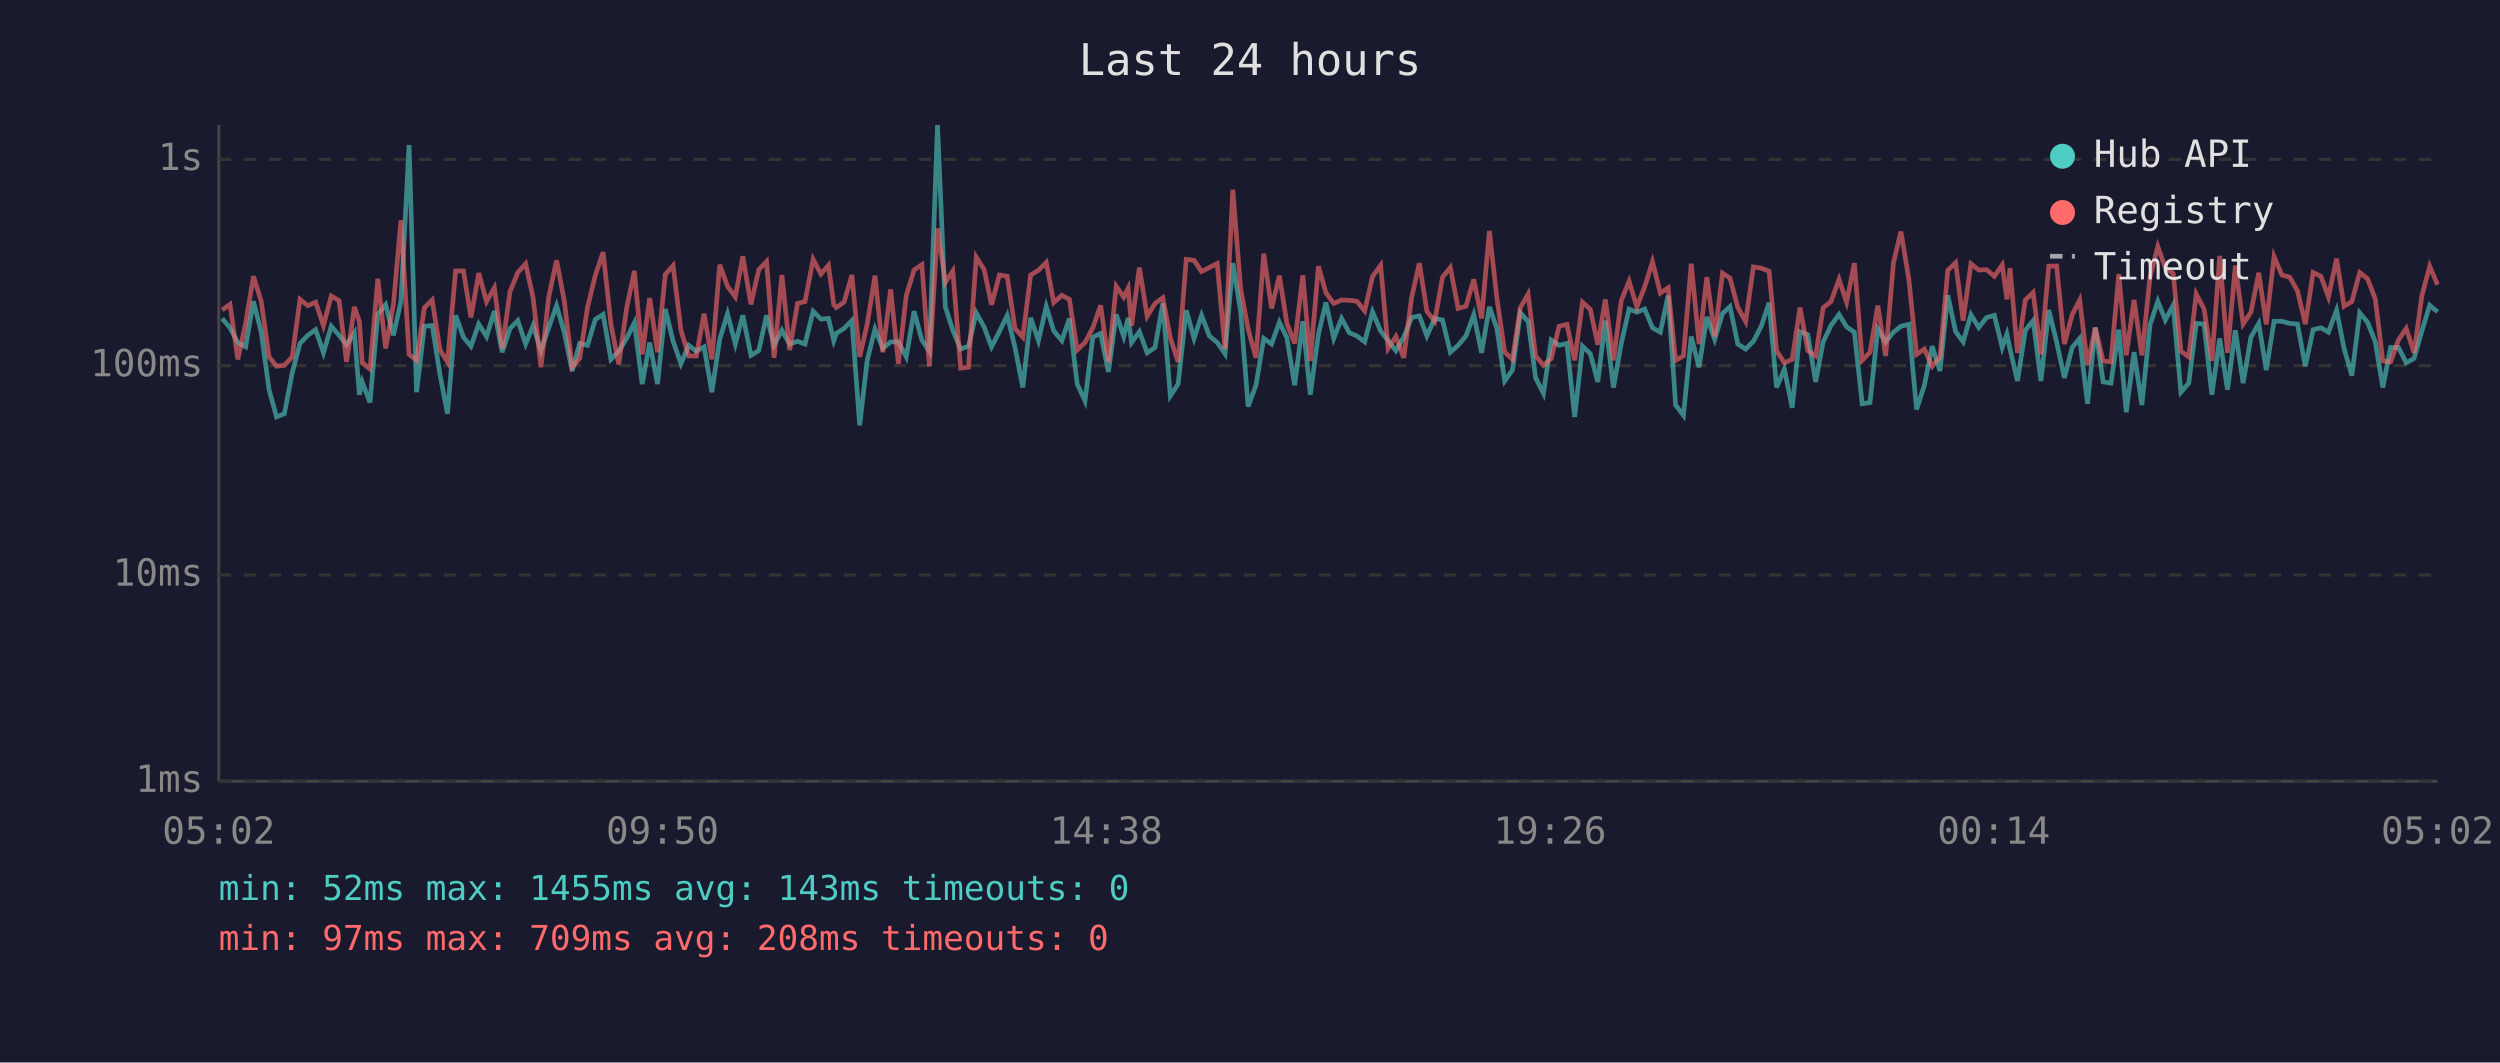
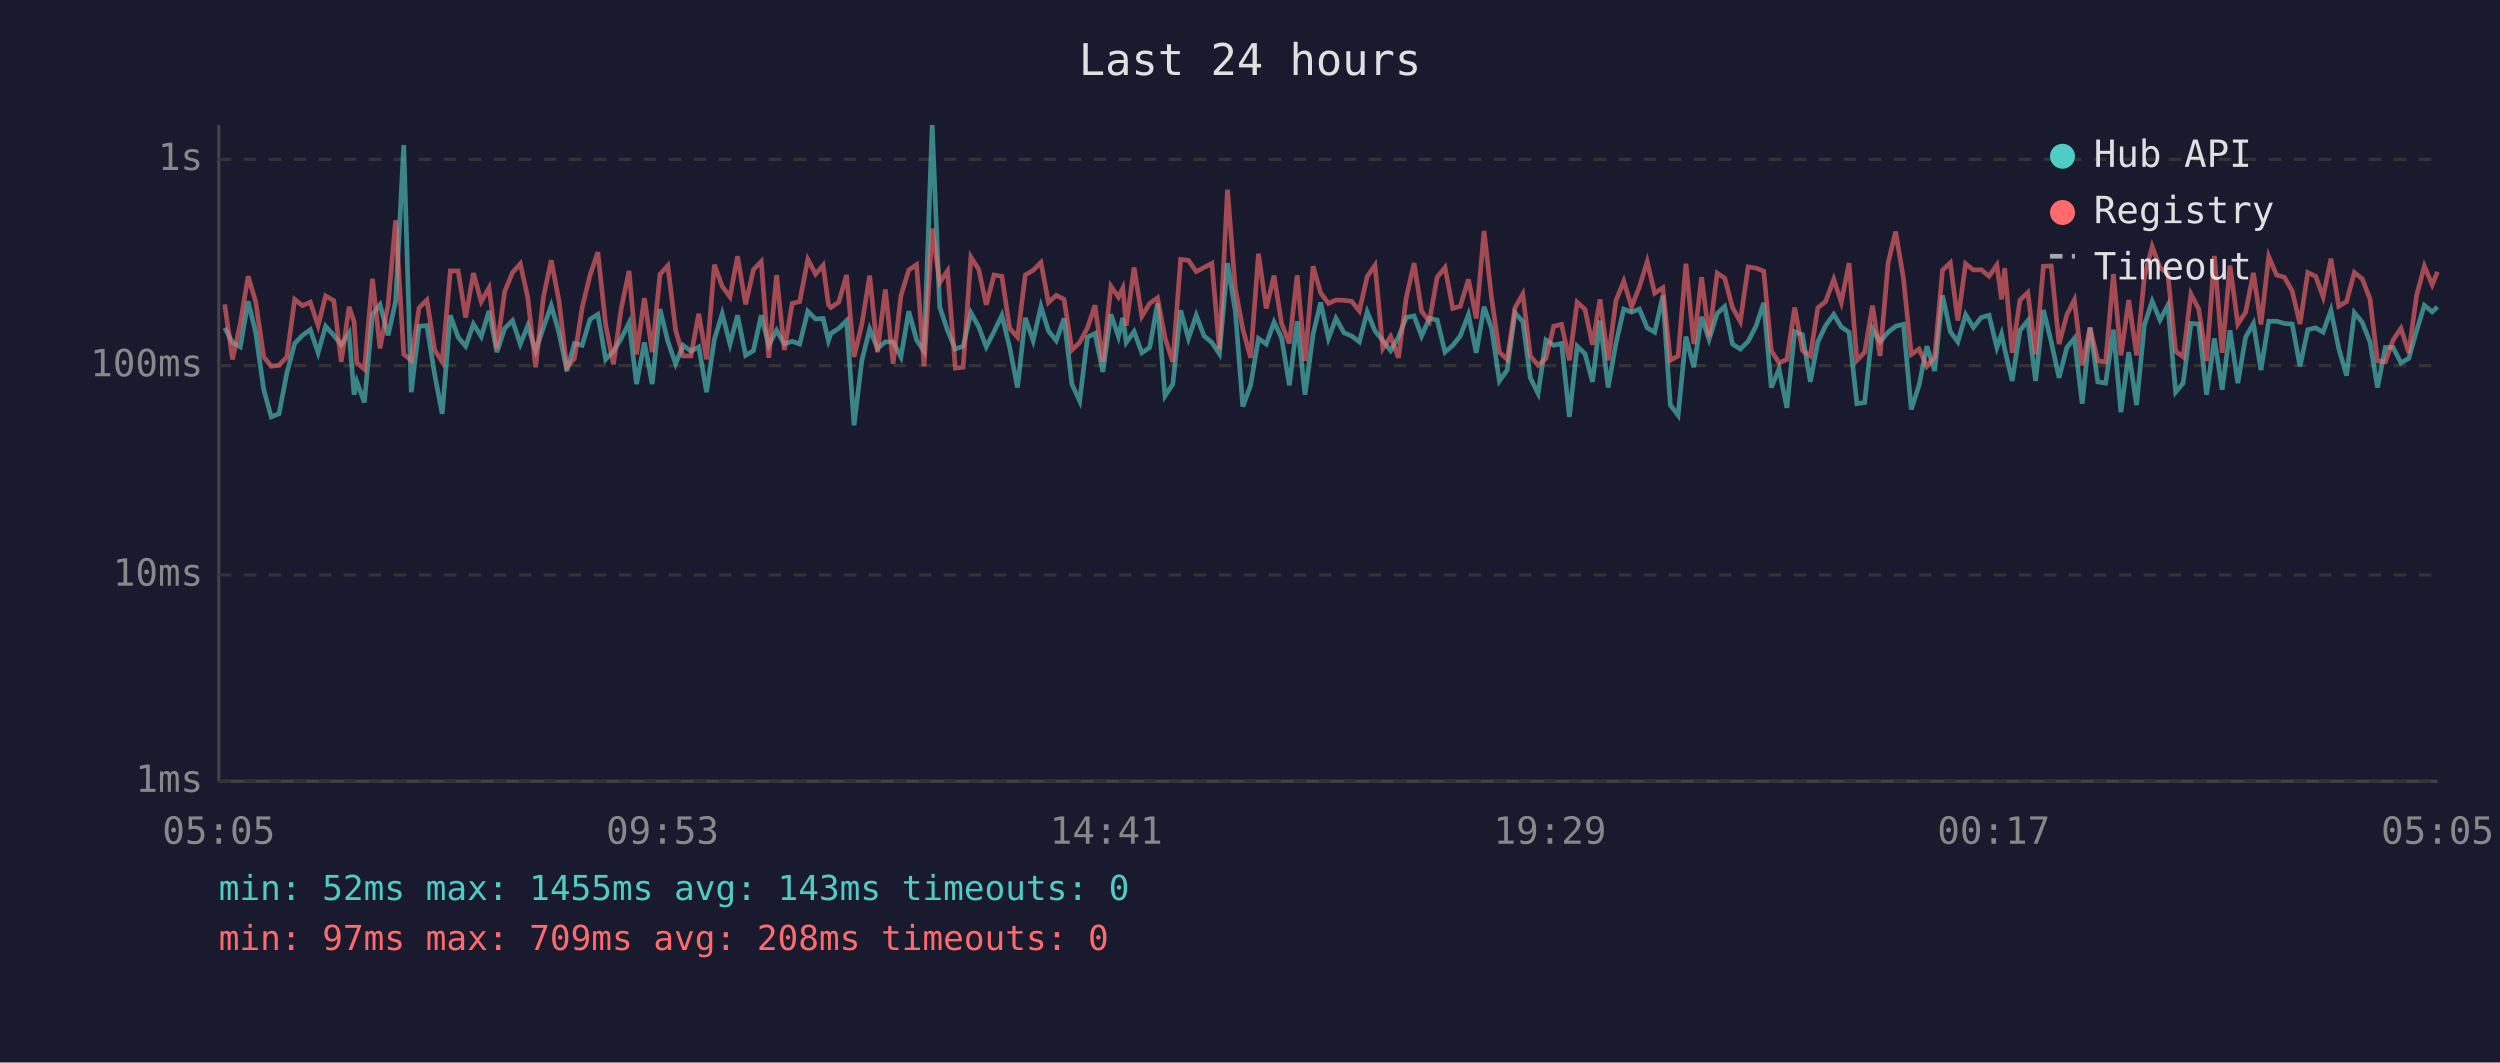
<svg xmlns="http://www.w3.org/2000/svg" viewBox="0 0 800 340" font-family="monospace" font-size="12">
  <rect width="800" height="340" fill="#1a1a2e" />
  <text x="400" y="24" fill="#e0e0e0" font-size="14" text-anchor="middle">Last 24 hours</text>
  <line x1="70" y1="40" x2="70" y2="250" stroke="#444" stroke-width="1" />
  <line x1="70" y1="250" x2="780" y2="250" stroke="#444" stroke-width="1" />
  <line x1="70" y1="250" x2="780" y2="250" stroke="#333" stroke-width="1" stroke-dasharray="4" />
  <text x="65" y="250" fill="#888" text-anchor="end" dominant-baseline="middle">1ms</text>
  <line x1="70" y1="184" x2="780" y2="184" stroke="#333" stroke-width="1" stroke-dasharray="4" />
  <text x="65" y="184" fill="#888" text-anchor="end" dominant-baseline="middle">10ms</text>
  <line x1="70" y1="117" x2="780" y2="117" stroke="#333" stroke-width="1" stroke-dasharray="4" />
  <text x="65" y="117" fill="#888" text-anchor="end" dominant-baseline="middle">100ms</text>
  <line x1="70" y1="51" x2="780" y2="51" stroke="#333" stroke-width="1" stroke-dasharray="4" />
  <text x="65" y="51" fill="#888" text-anchor="end" dominant-baseline="middle">1s</text>
-   <text x="70" y="270" fill="#888" text-anchor="middle">05:02</text>
-   <text x="212" y="270" fill="#888" text-anchor="middle">09:50</text>
-   <text x="354" y="270" fill="#888" text-anchor="middle">14:38</text>
-   <text x="496" y="270" fill="#888" text-anchor="middle">19:26</text>
-   <text x="638" y="270" fill="#888" text-anchor="middle">00:14</text>
-   <text x="780" y="270" fill="#888" text-anchor="middle">05:02</text>
-   <polyline points="71.1,101.9 73.6,104.9 76.1,109.6 78.6,111.0 81.1,96.4 83.6,106.3 86.1,124.7 88.5,133.4 91.0,132.4 93.5,119.3 96.0,109.9 98.5,107.3 101.0,105.5 103.5,112.9 106.0,104.4 108.5,107.3 110.9,110.3 113.4,106.5 115.0,126.3 115.9,122.2 118.4,128.8 120.9,100.6 123.4,97.5 125.9,107.3 128.3,96.4 130.9,46.4 133.3,125.5 135.8,104.4 138.3,104.2 140.8,119.9 143.2,132.4 145.8,100.9 148.3,107.9 150.7,110.8 153.2,103.7 155.7,107.7 158.2,99.5 160.7,112.7 163.2,105.1 165.7,102.6 168.2,110.1 170.6,104.2 173.1,112.2 175.6,104.8 178.1,97.8 180.6,106.5 183.1,118.7 185.5,109.9 188.0,110.5 190.5,102.2 193.0,100.6 195.5,115.0 198.0,112.4 200.5,108.3 203.0,103.3 205.5,122.9 207.9,109.6 210.4,122.9 212.9,98.9 215.4,109.2 217.9,116.4 220.4,110.5 222.8,112.4 225.3,111.0 227.8,125.5 230.3,108.6 232.8,100.4 235.3,110.1 237.7,100.9 240.3,113.7 242.8,112.2 245.3,100.9 247.7,110.5 250.2,105.7 252.7,110.1 255.2,109.2 257.6,110.1 260.2,99.6 262.7,102.1 265.1,101.9 266.8,109.0 267.6,106.7 270.1,105.1 272.6,102.6 275.1,136.1 277.5,115.3 280.0,105.3 282.5,111.5 285.0,109.4 287.5,109.4 290.0,114.2 292.5,99.6 295.0,108.8 297.4,112.4 300.0,40.0 302.5,98.2 304.9,105.7 307.4,111.7 309.9,110.8 312.4,100.1 314.9,104.6 317.3,111.0 319.8,106.1 322.3,100.9 324.8,111.2 327.3,124.0 329.8,101.7 332.3,109.0 334.8,98.1 337.2,105.9 339.8,109.0 342.2,101.9 344.7,122.9 347.2,128.3 349.7,107.9 352.2,106.7 354.7,119.0 357.2,100.6 359.6,107.7 361.0,101.7 362.1,109.6 364.6,106.1 367.1,112.9 369.6,111.2 372.1,97.1 374.5,126.7 377.0,122.9 379.6,99.3 382.1,108.3 384.5,100.9 387.0,107.5 389.5,109.6 392.0,113.2 394.5,84.2 397.0,99.6 399.4,130.1 401.9,123.3 404.4,108.3 406.9,110.1 409.4,103.1 411.8,108.1 414.3,123.3 416.9,102.8 419.3,126.3 421.9,106.9 424.3,96.8 426.8,108.3 429.3,101.9 431.8,106.5 434.2,107.5 436.7,109.4 439.2,99.8 441.8,105.9 444.2,109.0 446.7,112.2 449.2,107.9 451.7,101.6 454.2,101.1 456.6,107.5 459.1,101.9 461.6,102.4 464.1,112.7 466.6,110.5 469.1,107.5 471.6,100.7 474.1,112.9 476.6,98.2 479.0,105.1 481.5,121.9 484.0,118.4 486.5,100.1 489.0,102.9 491.4,120.9 493.9,125.9 496.4,108.8 498.9,110.5 501.4,109.9 503.9,133.4 506.4,110.8 508.9,113.2 511.3,122.2 513.7,102.6 516.3,124.0 518.8,109.9 521.3,98.9 523.8,99.9 526.3,98.9 528.8,104.9 531.3,106.3 533.8,94.6 536.2,129.6 538.7,132.9 541.2,107.7 543.7,117.5 546.2,101.4 548.7,108.6 551.2,100.3 553.6,98.1 556.1,110.1 558.6,111.7 561.1,109.2 563.6,104.4 566.1,96.9 568.5,124.0 571.0,118.1 573.5,130.5 576.0,106.1 578.5,107.1 581.0,122.2 583.4,109.4 585.9,104.2 588.5,100.6 590.9,104.6 593.4,106.3 595.9,129.2 598.4,128.8 600.9,105.3 603.4,109.4 605.9,106.3 608.3,104.4 610.8,103.8 613.3,131.0 615.8,123.3 618.3,110.8 620.8,118.7 623.3,94.5 625.8,106.1 628.2,109.4 630.7,100.7 633.2,104.8 635.7,101.6 638.2,100.9 640.7,111.2 642.2,106.9 643.2,111.7 645.6,121.9 648.1,105.7 650.6,102.6 653.1,121.9 655.6,99.2 658.1,109.4 660.6,120.9 663.1,111.2 665.5,108.3 668.0,129.2 670.5,104.8 673.0,122.2 675.5,122.6 678.0,105.5 680.4,131.9 682.9,112.7 685.4,129.6 688.0,104.0 690.5,96.4 692.9,102.4 695.4,97.7 697.9,125.5 700.4,122.6 702.8,103.5 705.3,103.7 707.8,126.3 710.3,108.3 712.8,124.7 715.3,105.7 717.8,122.6 720.3,107.9 722.8,103.5 725.2,118.4 727.7,102.8 730.2,102.8 732.7,103.5 735.2,103.7 737.7,117.2 740.2,105.5 742.7,104.9 745.1,106.3 747.7,99.3 750.1,111.5 752.6,120.2 755.1,100.1 757.6,103.1 760.1,109.4 762.5,124.0 765.0,111.2 767.5,111.2 770.0,116.1 772.5,114.7 775.0,105.9 777.5,97.7 780.0,99.8" fill="none" stroke="#4ecdc4" stroke-width="1.5" opacity="0.6" />
-   <polyline points="71.1,99.2 73.6,97.4 76.1,115.0 78.6,103.5 81.1,88.4 83.6,96.5 86.1,114.2 88.5,117.2 91.0,116.9 93.5,114.2 96.0,95.8 98.5,97.8 101.0,96.7 103.5,104.2 106.0,94.7 108.5,96.2 110.9,115.8 113.4,98.2 115.0,102.9 115.9,116.1 118.4,118.1 120.9,89.2 123.4,111.5 125.9,97.4 128.3,70.5 130.9,113.4 133.3,115.3 135.8,98.5 138.3,96.0 140.8,112.0 143.2,115.8 145.8,86.7 148.3,86.7 150.7,101.6 153.2,87.4 155.7,96.5 158.2,92.1 160.7,111.5 163.2,93.3 165.7,87.2 168.2,84.4 170.6,95.3 173.1,117.5 175.6,95.0 178.1,83.3 180.6,96.5 183.1,117.5 185.5,114.7 188.0,98.4 190.5,88.1 193.0,80.7 195.5,103.8 198.0,116.6 200.5,98.7 203.0,86.7 205.5,113.4 207.9,95.4 210.4,112.7 212.9,87.8 215.4,85.0 217.9,105.7 220.4,113.9 222.8,113.9 225.3,100.4 227.8,115.0 230.3,84.7 232.8,91.6 235.3,95.0 237.7,82.0 240.3,97.4 242.8,86.3 245.3,83.7 247.7,114.5 250.2,88.0 252.7,112.0 255.2,97.1 257.6,96.5 260.2,83.0 262.7,87.7 265.1,84.9 266.8,97.5 267.6,98.4 270.1,96.7 272.6,88.0 275.1,114.2 277.5,103.7 280.0,88.2 282.5,112.7 285.0,92.6 287.5,116.4 290.0,94.6 292.5,86.4 295.0,84.7 297.4,117.2 300.0,73.1 302.5,90.4 304.9,86.7 307.4,117.8 309.9,117.5 312.4,82.3 314.9,86.2 317.3,97.5 319.8,88.0 322.3,88.4 324.8,105.1 327.3,107.9 329.8,88.0 332.3,86.5 334.8,84.0 337.2,96.8 339.8,94.5 342.2,95.8 344.7,112.0 347.2,109.6 349.7,104.9 352.2,97.7 354.7,115.8 357.2,91.6 359.6,95.1 361.0,92.2 362.1,104.2 364.6,85.6 367.1,101.2 369.6,97.1 372.1,95.3 374.5,108.1 377.0,115.8 379.6,83.0 382.1,83.3 384.5,86.9 387.0,85.6 389.5,84.3 392.0,111.7 394.5,60.7 397.0,92.4 399.4,105.3 401.9,114.5 404.4,81.2 406.9,98.7 409.4,88.2 411.8,103.5 414.3,109.9 416.9,88.1 419.3,115.5 421.9,85.2 424.3,93.7 426.8,97.1 429.3,96.0 431.8,96.1 434.2,96.4 436.7,99.5 439.2,88.5 441.8,84.9 444.2,111.5 446.7,107.7 449.2,114.5 451.7,95.3 454.2,84.2 456.6,99.6 459.1,102.8 461.6,88.7 464.1,85.6 466.6,98.7 469.1,98.0 471.6,89.4 474.1,101.9 476.6,73.9 479.0,95.4 481.5,112.7 484.0,115.0 486.5,98.5 489.0,94.1 491.4,113.9 493.9,116.9 496.4,114.7 498.9,104.4 501.4,103.8 503.9,115.3 506.4,96.7 508.9,99.0 511.3,110.3 513.7,95.8 516.3,115.3 518.8,96.2 521.3,90.0 523.8,98.2 526.3,91.8 528.8,83.7 531.3,93.8 533.8,92.1 536.2,115.3 538.7,113.9 541.2,84.4 543.7,110.1 546.2,88.7 548.7,107.7 551.2,87.4 553.6,89.0 556.1,98.4 558.6,102.9 561.1,85.4 563.6,85.8 566.1,86.8 568.5,112.2 571.0,116.1 573.5,115.0 576.0,98.4 578.5,112.2 581.0,113.9 583.4,98.5 585.9,96.5 588.5,89.4 590.9,96.7 593.4,84.2 595.9,115.3 598.4,112.7 600.9,97.8 603.4,113.9 605.9,84.1 608.3,74.1 610.8,89.1 613.3,113.4 615.8,111.7 618.3,117.2 620.8,114.2 623.3,86.5 625.8,84.1 628.2,102.6 630.7,84.4 633.2,86.4 635.7,86.3 638.2,88.4 640.7,84.8 642.2,95.8 643.2,85.8 645.6,112.9 648.1,96.0 650.6,93.6 653.1,113.4 655.6,85.2 658.1,85.1 660.6,110.1 663.1,100.7 665.5,96.0 668.0,116.9 670.5,104.9 673.0,115.5 675.5,115.8 678.0,87.7 680.4,113.7 682.9,96.0 685.4,113.7 688.0,88.7 690.5,78.9 692.9,85.7 695.4,87.5 697.9,112.4 700.4,114.2 702.8,94.1 705.3,98.9 707.8,115.5 710.3,81.9 712.8,112.9 715.3,85.0 717.8,103.7 720.3,99.9 722.8,87.3 725.2,103.8 727.7,82.1 730.2,88.0 732.7,88.7 735.2,93.1 737.7,103.7 740.2,87.2 742.7,88.4 745.1,95.0 747.7,82.8 750.1,98.0 752.6,96.5 755.1,87.2 757.6,89.2 760.1,95.7 762.5,115.5 765.0,115.8 767.5,108.8 770.0,105.1 772.5,112.9 775.0,94.6 777.5,85.2 780.0,91.1" fill="none" stroke="#ff6b6b" stroke-width="1.5" opacity="0.6" />
+   <text x="70" y="270" fill="#888" text-anchor="middle">05:05</text>
+   <text x="212" y="270" fill="#888" text-anchor="middle">09:53</text>
+   <text x="354" y="270" fill="#888" text-anchor="middle">14:41</text>
+   <text x="496" y="270" fill="#888" text-anchor="middle">19:29</text>
+   <text x="638" y="270" fill="#888" text-anchor="middle">00:17</text>
+   <text x="780" y="270" fill="#888" text-anchor="middle">05:05</text>
+   <polyline points="71.9,104.9 74.4,109.6 76.9,111.0 79.4,96.4 81.8,106.3 84.4,124.7 86.8,133.4 89.3,132.4 91.8,119.3 94.3,109.9 96.8,107.3 99.3,105.5 101.8,112.9 104.2,104.4 106.8,107.3 109.2,110.3 111.7,106.5 113.3,126.3 114.2,122.2 116.6,128.8 119.2,100.6 121.6,97.5 124.2,107.3 126.6,96.4 129.2,46.4 131.6,125.5 134.1,104.4 136.6,104.2 139.1,119.9 141.5,132.4 144.1,100.9 146.6,107.9 149.0,110.8 151.5,103.7 154.0,107.7 156.5,99.5 159.0,112.7 161.5,105.1 164.0,102.6 166.5,110.1 168.9,104.2 171.4,112.2 173.9,104.8 176.4,97.8 178.9,106.5 181.4,118.7 183.8,109.9 186.3,110.5 188.8,102.2 191.3,100.6 193.8,115.0 196.3,112.4 198.8,108.3 201.3,103.3 203.7,122.9 206.2,109.6 208.7,122.9 211.2,98.9 213.7,109.2 216.2,116.4 218.6,110.5 221.1,112.4 223.6,111.0 226.1,125.5 228.6,108.6 231.1,100.4 233.6,110.1 236.0,100.9 238.6,113.7 241.1,112.2 243.6,100.9 246.0,110.5 248.5,105.7 251.0,110.1 253.5,109.2 255.9,110.1 258.5,99.6 261.0,102.1 263.4,101.9 265.1,109.0 265.9,106.7 268.4,105.1 270.9,102.6 273.3,136.1 275.8,115.3 278.3,105.3 280.8,111.5 283.3,109.4 285.8,109.4 288.3,114.2 290.8,99.6 293.3,108.8 295.7,112.4 298.3,40.0 300.7,98.2 303.2,105.7 305.7,111.7 308.2,110.8 310.7,100.1 313.2,104.6 315.6,111.0 318.1,106.1 320.6,100.9 323.1,111.2 325.6,124.0 328.1,101.7 330.6,109.0 333.1,98.1 335.5,105.9 338.0,109.0 340.5,101.9 343.0,122.9 345.5,128.3 348.0,107.9 350.4,106.7 352.9,119.0 355.5,100.6 357.9,107.7 359.3,101.7 360.4,109.6 362.9,106.1 365.4,112.9 367.9,111.2 370.4,97.1 372.8,126.7 375.3,122.9 377.8,99.3 380.3,108.3 382.8,100.9 385.3,107.5 387.8,109.6 390.2,113.2 392.8,84.2 395.3,99.6 397.7,130.1 400.2,123.3 402.7,108.3 405.2,110.1 407.7,103.1 410.1,108.1 412.6,123.3 415.1,102.8 417.6,126.3 420.2,106.9 422.6,96.8 425.1,108.3 427.5,101.9 430.1,106.5 432.5,107.5 435.0,109.4 437.5,99.8 440.0,105.9 442.5,109.0 445.0,112.2 447.5,107.9 450.0,101.6 452.5,101.1 454.9,107.5 457.4,101.9 459.9,102.4 462.4,112.7 464.9,110.5 467.3,107.5 469.9,100.7 472.4,112.9 474.9,98.2 477.3,105.1 479.8,121.9 482.3,118.4 484.8,100.1 487.3,102.9 489.7,120.9 492.2,125.9 494.7,108.8 497.2,110.5 499.7,109.9 502.2,133.4 504.7,110.8 507.2,113.2 509.6,122.2 512.0,102.6 514.6,124.0 517.1,109.9 519.6,98.9 522.1,99.9 524.6,98.9 527.1,104.9 529.5,106.3 532.1,94.6 534.5,129.6 537.0,132.9 539.5,107.7 542.0,117.5 544.5,101.4 546.9,108.6 549.5,100.3 551.9,98.1 554.4,110.1 556.9,111.7 559.4,109.2 561.9,104.4 564.4,96.9 566.8,124.0 569.3,118.1 571.8,130.5 574.3,106.1 576.8,107.1 579.3,122.2 581.7,109.4 584.2,104.2 586.8,100.6 589.2,104.6 591.7,106.3 594.2,129.2 596.7,128.8 599.2,105.3 601.6,109.4 604.2,106.3 606.6,104.4 609.1,103.8 611.6,131.0 614.1,123.3 616.6,110.8 619.1,118.7 621.6,94.5 624.1,106.1 626.5,109.4 629.0,100.7 631.5,104.8 634.0,101.6 636.5,100.9 639.0,111.2 640.5,106.9 641.5,111.7 643.9,121.9 646.4,105.7 648.9,102.6 651.4,121.9 653.9,99.2 656.4,109.4 658.9,120.9 661.4,111.2 663.8,108.3 666.3,129.2 668.8,104.8 671.3,122.2 673.8,122.6 676.3,105.5 678.7,131.9 681.2,112.7 683.7,129.6 686.2,104.0 688.7,96.4 691.2,102.4 693.7,97.7 696.2,125.5 698.6,122.6 701.1,103.5 703.6,103.7 706.1,126.3 708.6,108.3 711.1,124.7 713.6,105.7 716.1,122.6 718.6,107.9 721.1,103.5 723.5,118.4 726.0,102.8 728.5,102.8 731.0,103.5 733.5,103.7 736.0,117.2 738.5,105.5 741.0,104.9 743.4,106.3 745.9,99.3 748.4,111.5 750.9,120.2 753.4,100.1 755.9,103.1 758.4,109.4 760.8,124.0 763.3,111.2 765.8,111.2 768.3,116.1 770.8,114.7 773.3,105.9 775.8,97.7 778.3,99.8 780.0,98.2" fill="none" stroke="#4ecdc4" stroke-width="1.5" opacity="0.6" />
+   <polyline points="71.9,97.4 74.4,115.0 76.9,103.5 79.4,88.4 81.8,96.5 84.4,114.2 86.8,117.2 89.3,116.9 91.8,114.2 94.3,95.8 96.8,97.8 99.3,96.7 101.8,104.2 104.2,94.7 106.8,96.2 109.2,115.8 111.7,98.2 113.3,102.9 114.2,116.1 116.6,118.1 119.2,89.2 121.6,111.5 124.2,97.4 126.6,70.5 129.2,113.4 131.6,115.3 134.1,98.5 136.6,96.0 139.1,112.0 141.5,115.8 144.1,86.7 146.6,86.7 149.0,101.6 151.5,87.4 154.0,96.5 156.5,92.1 159.0,111.5 161.5,93.3 164.0,87.2 166.5,84.4 168.9,95.3 171.4,117.5 173.9,95.0 176.4,83.3 178.9,96.5 181.4,117.5 183.8,114.7 186.3,98.4 188.8,88.1 191.3,80.7 193.8,103.8 196.3,116.6 198.8,98.7 201.3,86.7 203.7,113.4 206.2,95.4 208.7,112.7 211.2,87.8 213.7,85.0 216.2,105.7 218.6,113.9 221.1,113.9 223.6,100.4 226.1,115.0 228.6,84.7 231.1,91.6 233.6,95.0 236.0,82.0 238.6,97.4 241.1,86.3 243.6,83.7 246.0,114.5 248.5,88.0 251.0,112.0 253.5,97.1 255.9,96.5 258.5,83.0 261.0,87.7 263.4,84.9 265.1,97.5 265.9,98.4 268.4,96.7 270.9,88.0 273.3,114.2 275.8,103.7 278.3,88.2 280.8,112.7 283.3,92.6 285.8,116.4 288.3,94.6 290.8,86.4 293.3,84.7 295.7,117.2 298.3,73.1 300.7,90.4 303.2,86.7 305.7,117.8 308.2,117.5 310.7,82.3 313.2,86.2 315.6,97.5 318.1,88.0 320.6,88.4 323.1,105.1 325.6,107.9 328.1,88.0 330.6,86.5 333.1,84.0 335.5,96.8 338.0,94.5 340.5,95.8 343.0,112.0 345.5,109.6 348.0,104.9 350.4,97.7 352.9,115.8 355.5,91.6 357.9,95.1 359.3,92.2 360.4,104.2 362.9,85.6 365.4,101.2 367.9,97.1 370.4,95.3 372.8,108.1 375.3,115.8 377.8,83.0 380.3,83.3 382.8,86.9 385.3,85.6 387.8,84.3 390.2,111.7 392.8,60.7 395.3,92.4 397.7,105.3 400.2,114.5 402.7,81.2 405.2,98.7 407.7,88.2 410.1,103.5 412.6,109.9 415.1,88.1 417.6,115.5 420.2,85.2 422.6,93.7 425.1,97.1 427.5,96.0 430.1,96.1 432.5,96.4 435.0,99.5 437.5,88.5 440.0,84.9 442.5,111.5 445.0,107.7 447.5,114.5 450.0,95.3 452.5,84.2 454.9,99.6 457.4,102.8 459.9,88.7 462.4,85.6 464.9,98.7 467.3,98.0 469.9,89.4 472.4,101.9 474.9,73.9 477.3,95.4 479.8,112.7 482.3,115.0 484.8,98.5 487.3,94.1 489.7,113.9 492.2,116.9 494.7,114.7 497.2,104.4 499.7,103.8 502.2,115.3 504.7,96.7 507.2,99.0 509.6,110.3 512.0,95.8 514.6,115.3 517.1,96.2 519.6,90.0 522.1,98.2 524.6,91.8 527.1,83.7 529.5,93.8 532.1,92.1 534.5,115.3 537.0,113.9 539.5,84.4 542.0,110.1 544.5,88.7 546.9,107.7 549.5,87.4 551.9,89.0 554.4,98.4 556.9,102.9 559.4,85.4 561.9,85.8 564.4,86.8 566.8,112.2 569.3,116.1 571.8,115.0 574.3,98.4 576.8,112.2 579.3,113.9 581.7,98.5 584.2,96.5 586.8,89.4 589.2,96.7 591.7,84.2 594.2,115.3 596.7,112.7 599.2,97.8 601.6,113.9 604.2,84.1 606.6,74.1 609.1,89.1 611.6,113.4 614.1,111.7 616.6,117.2 619.1,114.2 621.6,86.5 624.1,84.1 626.5,102.6 629.0,84.4 631.5,86.4 634.0,86.3 636.5,88.4 639.0,84.8 640.5,95.8 641.5,85.8 643.9,112.9 646.4,96.0 648.9,93.6 651.4,113.4 653.9,85.2 656.4,85.1 658.9,110.1 661.4,100.7 663.8,96.0 666.3,116.9 668.8,104.9 671.3,115.5 673.8,115.8 676.3,87.7 678.7,113.7 681.2,96.0 683.7,113.7 686.2,88.7 688.7,78.9 691.2,85.7 693.7,87.5 696.2,112.4 698.6,114.2 701.1,94.1 703.6,98.9 706.1,115.5 708.6,81.9 711.1,112.9 713.6,85.0 716.1,103.7 718.6,99.9 721.1,87.3 723.5,103.8 726.0,82.1 728.5,88.0 731.0,88.7 733.5,93.1 736.0,103.7 738.5,87.2 741.0,88.4 743.4,95.0 745.9,82.8 748.4,98.0 750.9,96.5 753.4,87.2 755.9,89.2 758.4,95.7 760.8,115.5 763.3,115.8 765.8,108.8 768.3,105.1 770.8,112.9 773.3,94.6 775.8,85.2 778.3,91.1 780.0,87.0" fill="none" stroke="#ff6b6b" stroke-width="1.5" opacity="0.6" />
  <circle cx="660" cy="50" r="4" fill="#4ecdc4" />
  <text x="670" y="50" fill="#e0e0e0" dominant-baseline="middle">Hub API</text>
  <circle cx="660" cy="68" r="4" fill="#ff6b6b" />
  <text x="670" y="68" fill="#e0e0e0" dominant-baseline="middle">Registry</text>
  <line x1="656" y1="82" x2="664" y2="82" stroke="#e0e0e0" stroke-width="1.5" stroke-dasharray="4,3" opacity="0.7" />
  <text x="670" y="86" fill="#e0e0e0" dominant-baseline="middle">Timeout</text>
  <text x="70" y="288" fill="#4ecdc4" font-size="11">min: 52ms  max: 1455ms  avg: 143ms  timeouts: 0</text>
  <text x="70" y="304" fill="#ff6b6b" font-size="11">min: 97ms  max: 709ms  avg: 208ms  timeouts: 0</text>
</svg>
